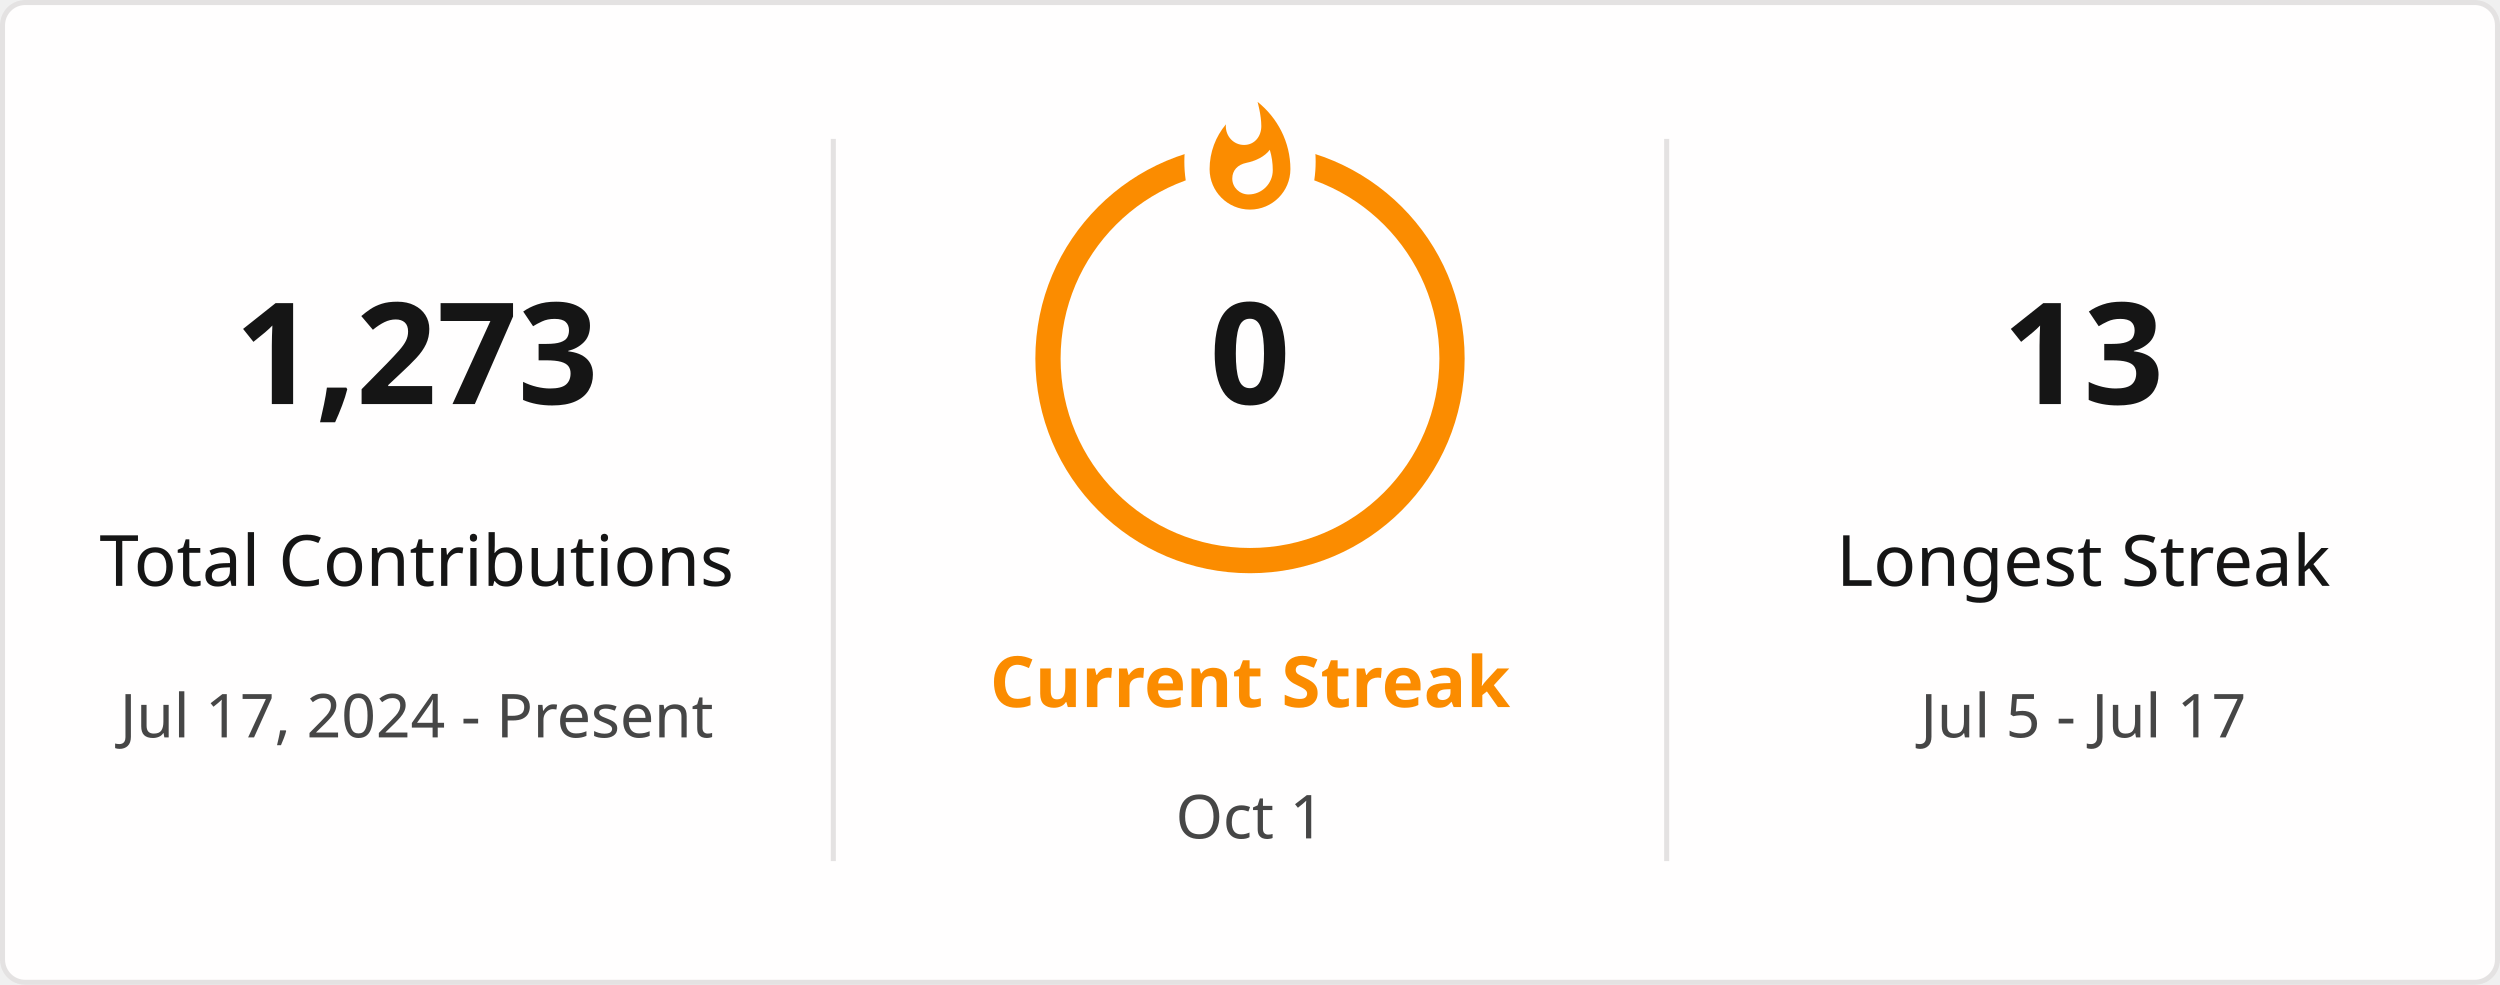
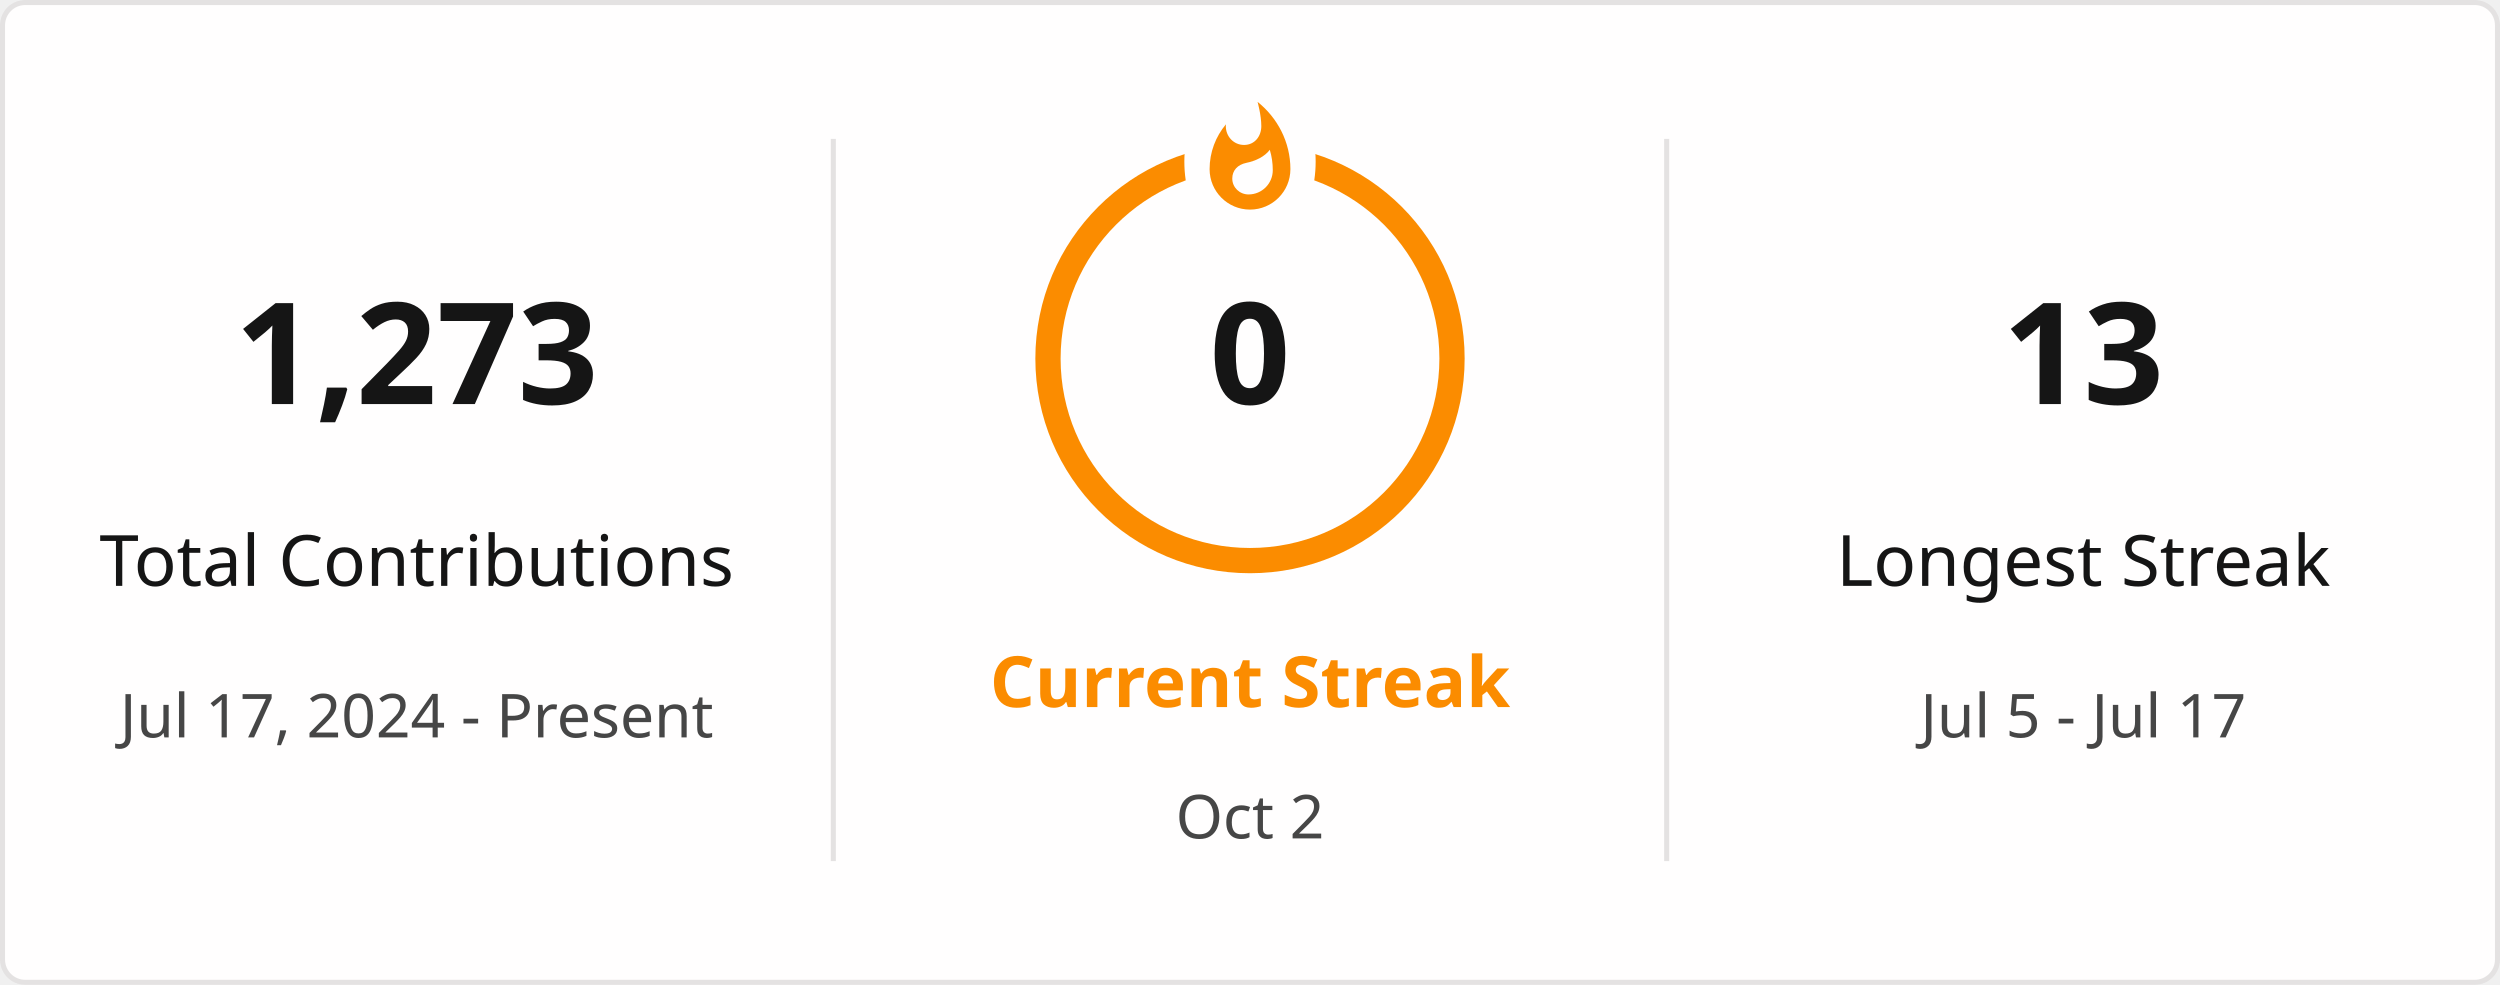
<svg xmlns="http://www.w3.org/2000/svg" style="isolation: isolate" viewBox="0 0 495 195" width="495px" height="195px" direction="ltr">
  <defs>
    <clipPath id="outer_rectangle">
      <rect width="495" height="195" rx="4.5" />
    </clipPath>
    <mask id="mask_out_ring_behind_fire">
      <rect width="495" height="195" fill="white" />
      <ellipse id="mask-ellipse" cx="247.5" cy="32" rx="13" ry="18" fill="black" />
    </mask>
  </defs>
  <g clip-path="url(#outer_rectangle)">
    <g style="isolation: isolate">
      <rect stroke="#E4E2E2" fill="#FFFEFE" rx="4.5" x="0.5" y="0.5" width="494" height="194" />
    </g>
    <g style="isolation: isolate">
      <line x1="165" y1="28" x2="165" y2="170" vector-effect="non-scaling-stroke" stroke-width="1" stroke="#E4E2E2" stroke-linejoin="miter" stroke-linecap="square" stroke-miterlimit="3" />
      <line x1="330" y1="28" x2="330" y2="170" vector-effect="non-scaling-stroke" stroke-width="1" stroke="#E4E2E2" stroke-linejoin="miter" stroke-linecap="square" stroke-miterlimit="3" />
    </g>
    <g style="isolation: isolate">
      <g transform="translate(82.5, 48)">
        <text x="0" y="32" stroke-width="0" text-anchor="middle" fill="#151515" stroke="none" font-family="&quot;Segoe UI&quot;, Ubuntu, sans-serif" font-weight="700" font-size="28px" font-style="normal" style="opacity: 1; opacity: 1;">
                        1,273
                    </text>
      </g>
      <g transform="translate(82.5, 84)">
        <text x="0" y="32" stroke-width="0" text-anchor="middle" fill="#151515" stroke="none" font-family="&quot;Segoe UI&quot;, Ubuntu, sans-serif" font-weight="400" font-size="14px" font-style="normal" style="opacity: 1; opacity: 1;">
                        Total Contributions
                    </text>
      </g>
      <g transform="translate(82.5, 114)">
        <text x="0" y="32" stroke-width="0" text-anchor="middle" fill="#464646" stroke="none" font-family="&quot;Segoe UI&quot;, Ubuntu, sans-serif" font-weight="400" font-size="12px" font-style="normal" style="opacity: 1; opacity: 1;">
                        Jul 17, 2024 - Present
                    </text>
      </g>
    </g>
    <g style="isolation: isolate">
      <g transform="translate(247.5, 108)">
        <text x="0" y="32" stroke-width="0" text-anchor="middle" fill="#FB8C00" stroke="none" font-family="&quot;Segoe UI&quot;, Ubuntu, sans-serif" font-weight="700" font-size="14px" font-style="normal" style="opacity: 1; opacity: 1;">
                        Current Streak
                    </text>
      </g>
      <g transform="translate(247.5, 145)">
        <text x="0" y="21" stroke-width="0" text-anchor="middle" fill="#464646" stroke="none" font-family="&quot;Segoe UI&quot;, Ubuntu, sans-serif" font-weight="400" font-size="12px" font-style="normal" style="opacity: 1; opacity: 1;">
-                         Oct 1
+                         Oct 2
                    </text>
      </g>
      <g mask="url(#mask_out_ring_behind_fire)">
        <circle cx="247.5" cy="71" r="40" fill="none" stroke="#FB8C00" stroke-width="5" style="opacity: 1; opacity: 1;" />
      </g>
      <g transform="translate(247.5, 19.5)" stroke-opacity="0" style="opacity: 1; opacity: 1;">
        <path d="M -12 -0.5 L 15 -0.5 L 15 23.5 L -12 23.5 L -12 -0.5 Z" fill="none" />
        <path d="M 1.5 0.67 C 1.5 0.67 2.24 3.32 2.24 5.47 C 2.24 7.53 0.89 9.2 -1.17 9.2 C -3.23 9.2 -4.79 7.53 -4.79 5.47 L -4.76 5.11 C -6.78 7.51 -8 10.62 -8 13.99 C -8 18.41 -4.42 22 0 22 C 4.42 22 8 18.41 8 13.99 C 8 8.6 5.41 3.79 1.5 0.67 Z M -0.29 19 C -2.07 19 -3.51 17.6 -3.51 15.86 C -3.51 14.24 -2.46 13.1 -0.7 12.74 C 1.07 12.38 2.9 11.53 3.92 10.16 C 4.31 11.45 4.51 12.81 4.51 14.2 C 4.51 16.85 2.36 19 -0.29 19 Z" fill="#FB8C00" stroke-opacity="0" />
      </g>
      <g transform="translate(247.5, 48)">
        <text x="0" y="32" stroke-width="0" text-anchor="middle" fill="#151515" stroke="none" font-family="&quot;Segoe UI&quot;, Ubuntu, sans-serif" font-weight="700" font-size="28px" font-style="normal" style="font-size: 28px;">
                        0
                    </text>
      </g>
    </g>
    <g style="isolation: isolate">
      <g transform="translate(412.5, 48)">
        <text x="0" y="32" stroke-width="0" text-anchor="middle" fill="#151515" stroke="none" font-family="&quot;Segoe UI&quot;, Ubuntu, sans-serif" font-weight="700" font-size="28px" font-style="normal" style="opacity: 1; opacity: 1;">
                        13
                    </text>
      </g>
      <g transform="translate(412.5, 84)">
        <text x="0" y="32" stroke-width="0" text-anchor="middle" fill="#151515" stroke="none" font-family="&quot;Segoe UI&quot;, Ubuntu, sans-serif" font-weight="400" font-size="14px" font-style="normal" style="opacity: 1; opacity: 1;">
                        Longest Streak
                    </text>
      </g>
      <g transform="translate(412.5, 114)">
        <text x="0" y="32" stroke-width="0" text-anchor="middle" fill="#464646" stroke="none" font-family="&quot;Segoe UI&quot;, Ubuntu, sans-serif" font-weight="400" font-size="12px" font-style="normal" style="opacity: 1; opacity: 1;">
                        Jul 5 - Jul 17
                    </text>
      </g>
    </g>
  </g>
</svg>
